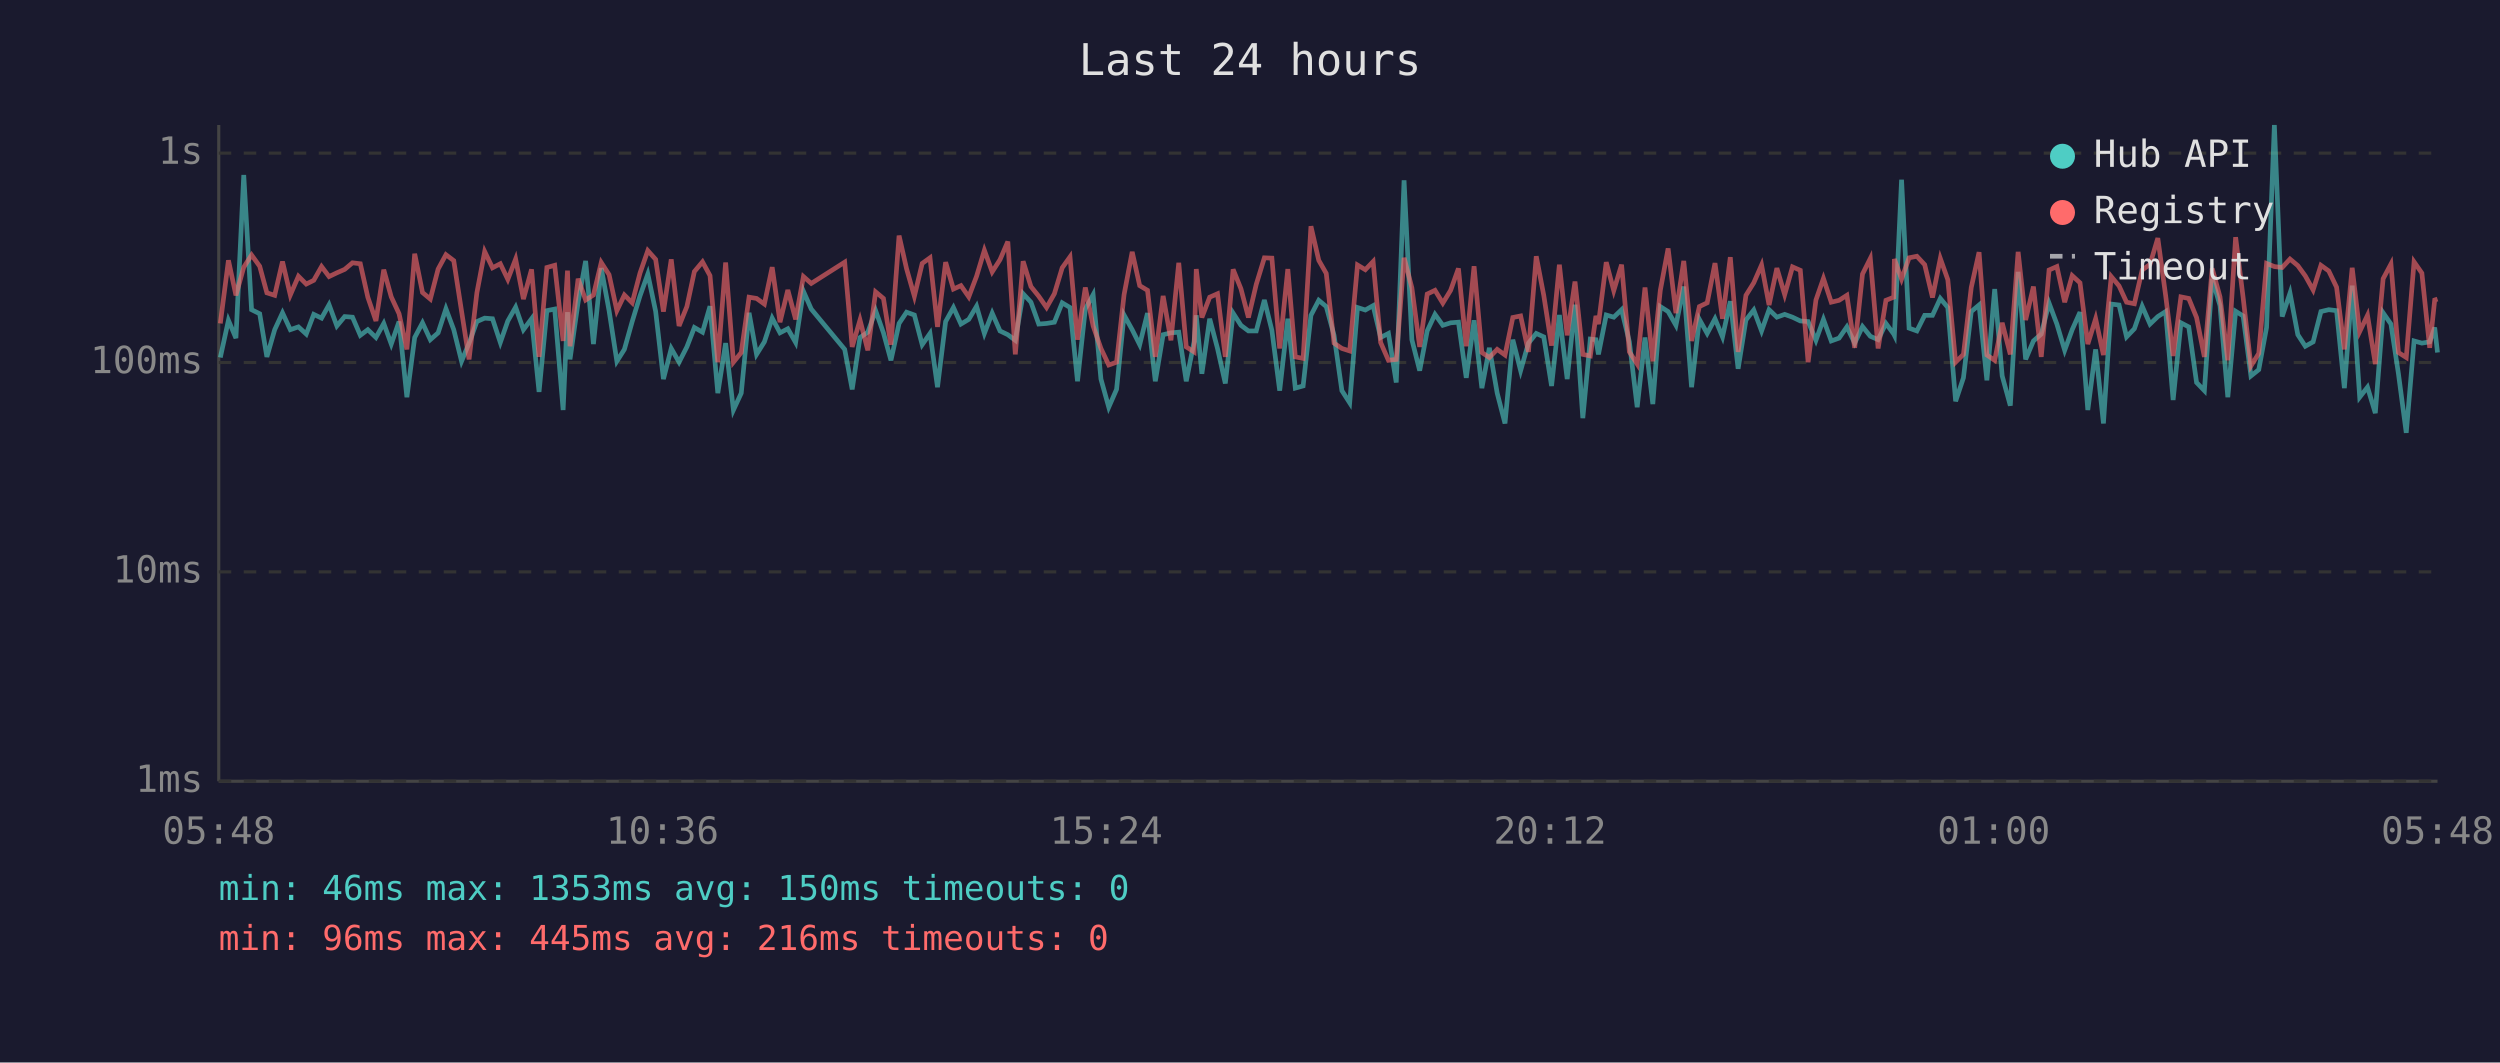
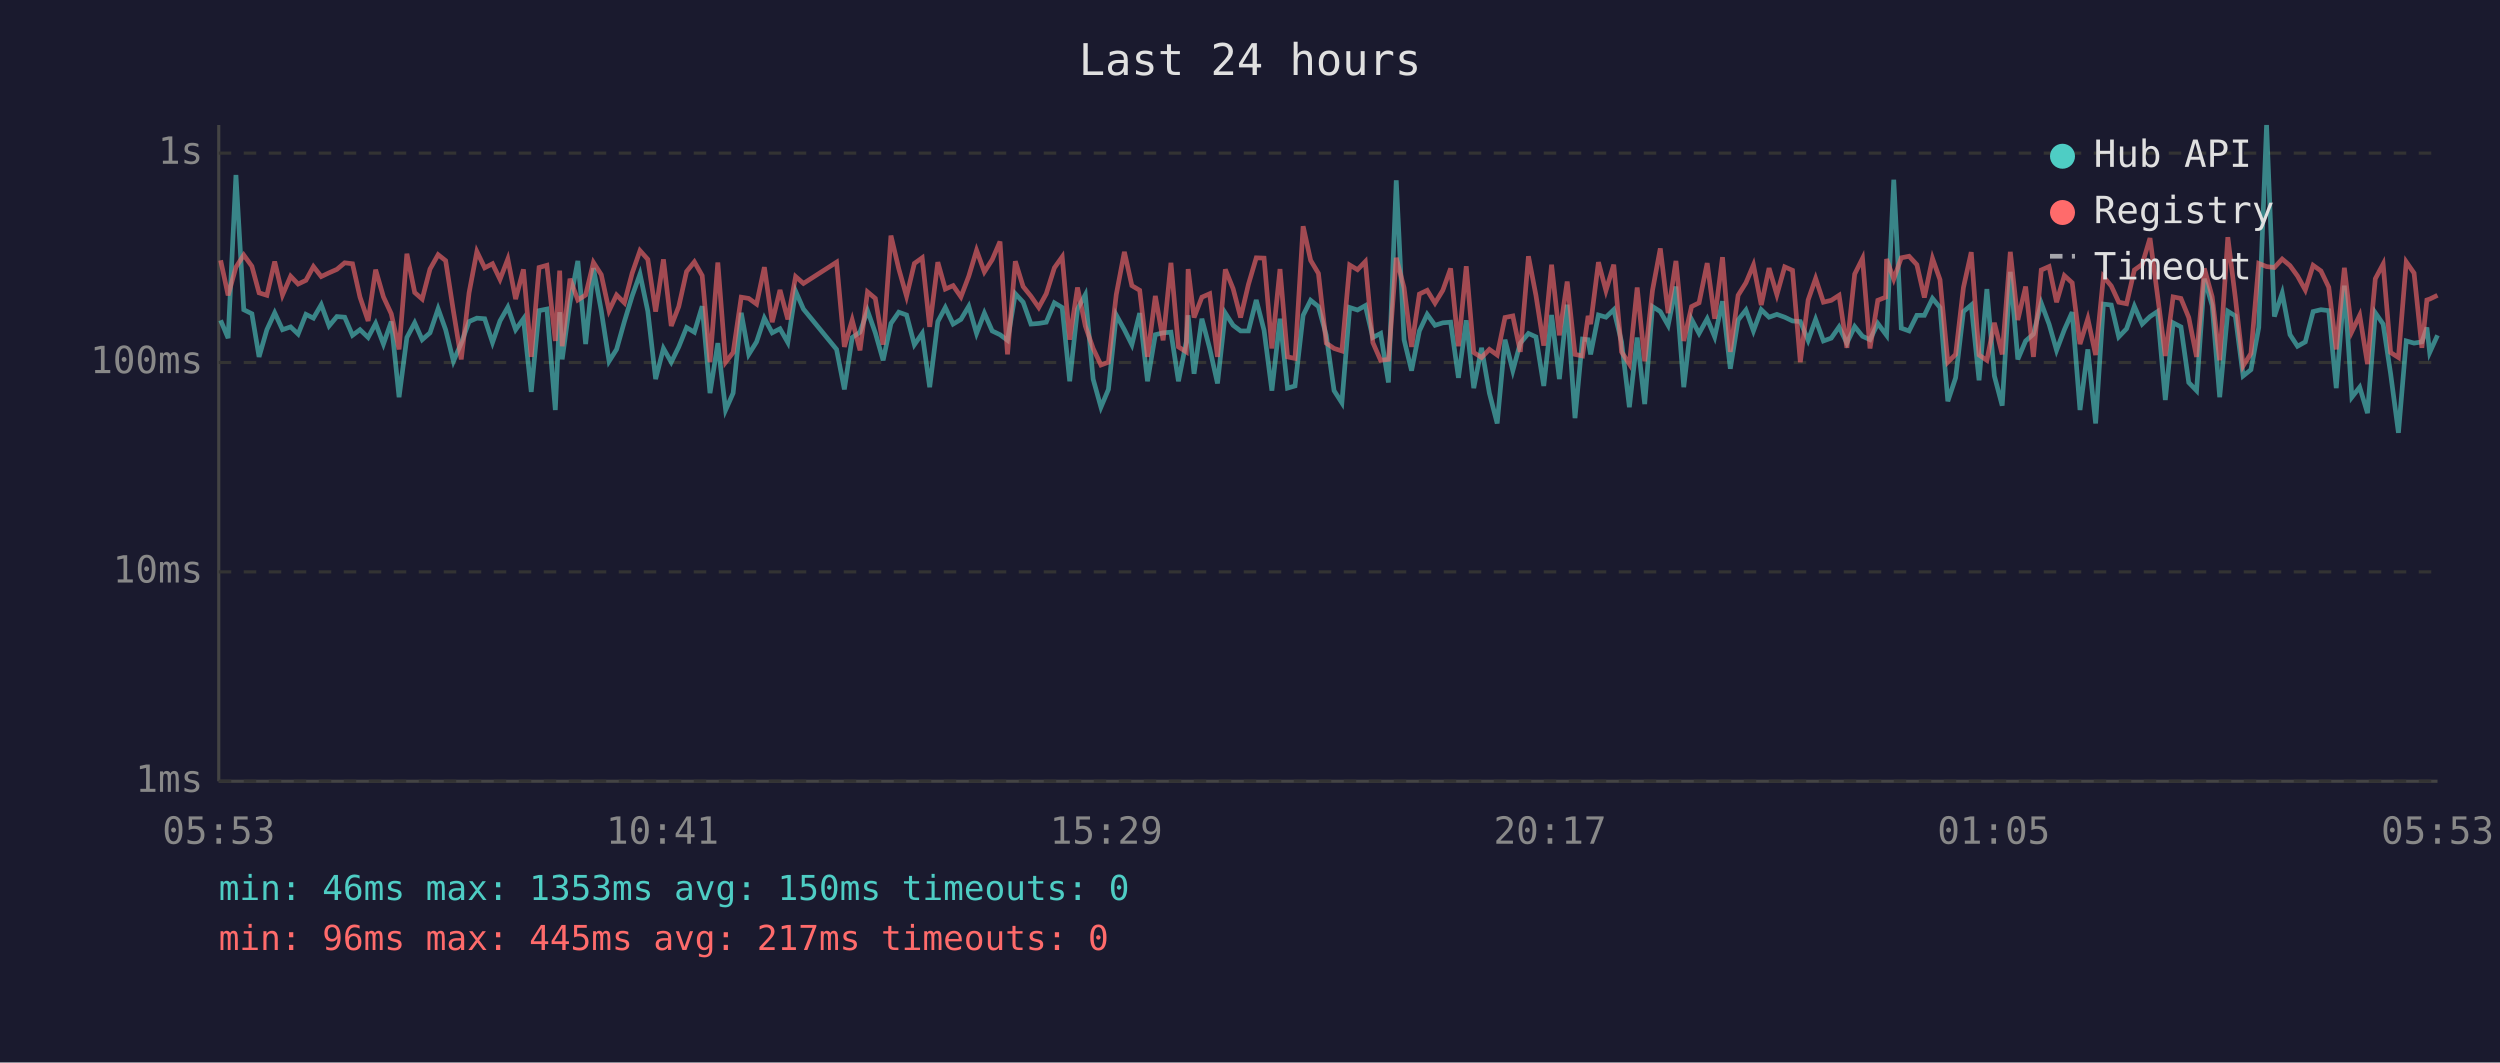
<svg xmlns="http://www.w3.org/2000/svg" viewBox="0 0 800 340" font-family="monospace" font-size="12">
  <rect width="800" height="340" fill="#1a1a2e" />
  <text x="400" y="24" fill="#e0e0e0" font-size="14" text-anchor="middle">Last 24 hours</text>
  <line x1="70" y1="40" x2="70" y2="250" stroke="#444" stroke-width="1" />
  <line x1="70" y1="250" x2="780" y2="250" stroke="#444" stroke-width="1" />
  <line x1="70" y1="250" x2="780" y2="250" stroke="#333" stroke-width="1" stroke-dasharray="4" />
  <text x="65" y="250" fill="#888" text-anchor="end" dominant-baseline="middle">1ms</text>
  <line x1="70" y1="183" x2="780" y2="183" stroke="#333" stroke-width="1" stroke-dasharray="4" />
  <text x="65" y="183" fill="#888" text-anchor="end" dominant-baseline="middle">10ms</text>
  <line x1="70" y1="116" x2="780" y2="116" stroke="#333" stroke-width="1" stroke-dasharray="4" />
  <text x="65" y="116" fill="#888" text-anchor="end" dominant-baseline="middle">100ms</text>
  <line x1="70" y1="49" x2="780" y2="49" stroke="#333" stroke-width="1" stroke-dasharray="4" />
  <text x="65" y="49" fill="#888" text-anchor="end" dominant-baseline="middle">1s</text>
-   <text x="70" y="270" fill="#888" text-anchor="middle">05:48</text>
-   <text x="212" y="270" fill="#888" text-anchor="middle">10:36</text>
-   <text x="354" y="270" fill="#888" text-anchor="middle">15:24</text>
-   <text x="496" y="270" fill="#888" text-anchor="middle">20:12</text>
-   <text x="638" y="270" fill="#888" text-anchor="middle">01:00</text>
-   <text x="780" y="270" fill="#888" text-anchor="middle">05:48</text>
-   <polyline points="70.5,114.4 73.1,102.5 75.5,108.2 78.0,56.0 80.5,99.1 83.1,100.4 85.4,114.2 87.9,105.5 90.4,100.1 92.9,105.5 95.5,104.6 98.0,106.9 100.4,100.6 102.9,101.8 105.3,97.5 107.8,104.3 110.3,101.3 112.8,101.5 115.3,107.3 117.7,105.5 120.3,108.0 122.8,103.5 125.2,110.1 127.7,102.9 130.2,127.1 132.7,108.0 135.2,103.3 137.7,108.7 140.2,106.5 142.7,98.8 145.2,105.5 147.7,115.6 150.1,109.8 152.6,102.9 155.1,101.8 157.6,102.0 160.1,109.6 162.5,102.7 165.0,98.3 167.5,105.5 170.1,102.0 172.5,125.4 175.0,99.4 177.5,98.9 180.2,131.2 181.6,99.9 182.4,115.0 185.0,96.7 187.4,83.5 189.9,110.1 192.4,85.8 194.9,99.4 197.4,115.6 199.8,111.8 202.3,102.9 204.8,94.7 207.3,87.7 209.8,99.6 212.3,121.3 214.8,111.5 217.3,115.9 219.8,111.0 222.2,104.8 224.8,106.3 227.2,98.0 229.7,125.8 232.2,109.8 234.7,131.2 237.2,125.8 239.7,100.1 242.1,113.4 244.6,109.4 247.1,101.8 249.6,106.5 252.1,105.2 254.6,109.6 257.1,93.2 259.6,98.9 270.3,111.8 272.7,124.6 275.2,108.0 277.7,106.3 280.2,99.4 282.7,106.5 285.1,115.3 287.7,103.5 290.1,99.9 292.6,100.8 295.1,110.3 297.6,106.7 300.0,123.9 302.6,102.9 305.1,98.4 307.5,103.7 310.0,102.2 312.5,98.0 315.0,106.7 317.5,100.2 320.0,105.9 322.5,107.1 324.9,108.9 327.4,94.0 329.9,96.7 332.4,103.7 334.9,103.5 337.4,103.1 339.9,96.9 342.4,98.4 344.8,122.0 347.3,98.9 349.8,94.3 352.3,121.3 354.8,130.3 357.3,124.6 359.7,100.8 362.3,105.5 364.7,110.3 367.2,100.2 369.7,122.0 372.2,107.1 374.7,106.5 377.2,106.3 379.6,122.0 382.1,109.4 382.8,100.9 384.6,119.6 387.1,102.0 389.6,111.5 392.1,122.7 394.6,100.2 397.1,104.1 399.5,105.9 402.0,105.9 404.6,96.0 407.0,105.7 409.5,125.0 412.1,102.0 414.5,124.2 417.0,123.5 419.5,100.9 422.0,96.1 424.4,98.1 426.9,107.3 429.4,125.0 431.9,128.9 434.4,98.4 436.9,99.2 439.4,97.8 441.8,108.0 444.3,106.7 446.8,122.4 449.3,57.7 451.8,108.7 454.3,118.6 456.7,105.9 459.2,100.6 461.7,104.1 464.2,103.3 466.7,103.1 469.2,120.9 471.7,102.5 474.2,124.2 476.6,111.3 479.1,125.8 481.6,135.5 484.1,108.7 486.6,118.6 489.1,109.8 491.6,106.7 494.0,107.8 496.5,123.5 499.0,100.8 501.5,121.3 504.0,97.5 506.5,133.8 508.9,108.5 510.7,108.7 511.5,113.4 514.0,100.8 516.4,101.5 518.9,99.1 521.4,109.4 523.9,130.3 526.4,108.0 528.9,129.3 531.3,98.1 533.8,99.7 536.3,104.1 538.8,91.7 541.3,123.9 543.8,102.2 546.3,106.7 548.8,102.0 551.2,107.8 553.7,96.4 556.2,118.0 558.7,102.4 561.2,99.2 563.7,105.9 566.1,99.1 568.6,101.5 571.1,100.6 573.6,101.5 576.1,102.7 578.6,102.9 581.1,108.9 583.5,102.2 586.0,109.1 588.5,108.2 591.0,104.6 593.5,109.8 596.0,104.5 598.5,107.6 601.0,108.7 603.5,103.5 606.0,106.9 606.2,107.3 608.5,57.5 610.9,105.0 613.4,105.9 615.9,100.9 618.4,100.9 620.9,95.5 623.3,98.4 625.8,128.4 628.3,120.9 630.8,99.7 633.3,97.6 635.8,121.7 638.3,92.5 640.7,120.3 643.3,129.8 645.8,87.0 648.2,115.0 650.7,109.1 653.2,106.9 655.7,97.0 658.2,103.7 660.7,112.1 663.1,105.5 665.6,99.9 668.1,131.2 670.6,111.8 673.1,135.5 675.6,97.3 678.1,97.6 680.5,107.8 683.0,105.2 685.5,98.0 688.0,103.7 690.5,101.3 693.0,99.7 695.4,128.0 697.9,103.3 700.4,104.6 702.9,122.4 705.4,125.0 707.9,89.2 710.4,97.8 712.9,127.1 715.4,99.6 717.8,101.1 720.3,120.3 722.8,118.3 725.3,104.8 727.8,40.0 730.3,101.3 732.8,93.8 735.3,107.1 737.7,110.8 740.2,109.4 742.7,99.7 745.2,99.1 747.7,99.4 750.2,124.2 752.7,91.4 755.1,127.1 757.6,123.9 760.1,132.2 762.6,100.1 765.1,103.7 767.5,119.6 770.0,138.5 772.5,109.1 775.0,109.8 777.5,109.4 779.1,104.8 780.0,112.8" fill="none" stroke="#4ecdc4" stroke-width="1.5" opacity="0.6" />
-   <polyline points="70.5,103.5 73.1,83.3 75.5,94.5 78.0,85.5 80.5,81.6 83.1,85.2 85.4,93.7 87.9,94.5 90.4,83.7 92.9,94.4 95.5,88.4 98.0,90.9 100.4,89.7 102.9,85.3 105.3,88.5 107.8,87.3 110.3,86.2 112.8,84.1 115.3,84.4 117.7,95.1 120.3,102.7 122.8,86.3 125.2,95.0 127.7,100.4 130.2,111.8 132.7,81.2 135.2,93.6 137.7,95.7 140.2,86.1 142.7,81.5 145.2,83.4 147.7,99.6 150.1,115.0 152.6,93.7 155.1,80.5 157.6,85.7 160.1,84.4 162.5,89.4 165.0,82.9 167.5,95.7 170.1,86.2 172.5,114.2 175.0,85.6 177.5,84.9 180.2,109.1 181.6,86.6 182.4,110.8 185.0,89.2 187.4,96.0 189.9,94.4 192.4,84.0 194.9,87.9 197.4,99.4 199.8,94.4 202.3,96.9 204.8,87.4 207.3,80.2 209.8,83.0 212.3,99.7 214.8,83.0 217.3,104.3 219.8,98.1 222.2,86.9 224.8,83.8 227.2,88.2 229.7,115.9 232.2,84.0 234.7,115.9 237.2,112.8 239.7,95.1 242.1,95.5 244.6,97.3 247.1,85.5 249.6,103.1 252.1,92.8 254.6,102.2 257.1,88.5 259.6,90.7 270.3,83.9 272.7,111.0 275.2,102.4 277.7,112.1 280.2,93.4 282.7,95.5 285.1,110.3 287.7,75.4 290.1,86.0 292.6,94.8 295.1,84.3 297.6,82.5 300.0,104.6 302.6,83.9 305.1,92.5 307.5,91.4 310.0,95.0 312.5,88.4 315.0,80.1 317.5,87.0 320.0,83.1 322.5,77.3 324.9,113.4 327.4,83.6 329.9,91.7 332.4,94.8 334.9,98.4 337.4,94.0 339.9,85.7 342.4,82.2 344.8,108.7 347.3,92.0 349.8,104.3 352.3,111.5 354.8,116.8 357.3,115.9 359.7,94.3 362.3,80.6 364.7,91.4 367.2,92.9 369.7,114.2 372.2,94.7 374.7,108.9 377.2,84.1 379.6,111.0 382.1,112.6 382.8,86.1 384.6,101.6 387.1,95.1 389.6,94.0 392.1,114.2 394.6,86.2 397.1,92.4 399.5,101.6 402.0,91.0 404.6,82.5 407.0,82.6 409.5,111.5 412.1,86.1 414.5,114.2 417.0,114.7 419.5,72.4 422.0,83.3 424.4,87.5 426.9,109.8 429.4,111.5 431.9,112.3 434.4,84.8 436.9,86.3 439.4,83.7 441.8,109.6 444.3,115.3 446.8,115.0 449.3,82.5 451.8,92.1 454.3,111.0 456.7,94.1 459.2,92.9 461.7,97.0 464.2,92.9 466.7,85.9 469.2,110.8 471.7,85.2 474.2,112.8 476.6,114.4 479.1,111.8 481.6,113.6 484.1,101.6 486.6,101.1 489.1,112.6 491.6,82.0 494.0,94.5 496.5,110.6 499.0,84.7 501.5,107.3 504.0,90.1 506.5,113.4 508.9,113.9 510.7,101.1 511.5,103.7 514.0,83.9 516.4,93.0 518.9,84.7 521.4,112.6 523.9,116.5 526.4,92.0 528.9,115.6 531.3,92.9 533.8,79.5 536.3,100.2 538.8,83.5 541.3,109.1 543.8,98.1 546.3,96.9 548.8,84.2 551.2,102.0 553.7,82.3 556.2,112.6 558.7,94.5 561.2,90.5 563.7,84.8 566.1,97.6 568.6,85.8 571.1,94.3 573.6,85.4 576.1,86.5 578.6,115.9 581.1,96.0 583.5,89.1 586.0,96.7 588.5,96.1 591.0,94.5 593.5,111.3 596.0,87.7 598.5,82.7 601.0,111.5 603.5,96.1 606.0,95.1 606.2,82.9 608.5,89.3 610.9,82.5 613.4,82.0 615.9,84.7 618.4,95.2 620.9,82.7 623.3,89.5 625.8,115.9 628.3,113.4 630.8,92.0 633.3,80.7 635.8,113.6 638.3,115.3 640.7,103.3 643.3,113.4 645.8,80.6 648.2,102.4 650.7,91.7 653.2,114.2 655.7,86.4 658.2,85.3 660.7,96.7 663.1,88.2 665.6,90.5 668.1,110.1 670.6,102.0 673.1,113.6 675.6,88.5 678.1,91.5 680.5,96.7 683.0,97.2 685.5,86.4 688.0,84.6 690.5,76.2 693.0,94.5 695.4,113.9 697.9,95.0 700.4,95.5 702.9,101.6 705.4,114.2 707.9,85.9 710.4,95.0 712.9,115.3 715.4,75.9 717.8,95.2 720.3,117.1 722.8,113.1 725.3,84.3 727.8,85.3 730.3,85.6 732.8,82.9 735.3,85.0 737.7,88.3 740.2,92.8 742.7,84.9 745.2,86.7 747.7,91.9 750.2,111.8 752.7,85.7 755.1,106.1 757.6,100.9 760.1,116.5 762.6,89.2 765.1,84.5 767.5,112.8 770.0,114.4 772.5,83.8 775.0,87.4 777.5,111.3 779.1,96.0 780.0,95.7" fill="none" stroke="#ff6b6b" stroke-width="1.5" opacity="0.6" />
+   <text x="70" y="270" fill="#888" text-anchor="middle">05:53</text>
+   <text x="212" y="270" fill="#888" text-anchor="middle">10:41</text>
+   <text x="354" y="270" fill="#888" text-anchor="middle">15:29</text>
+   <text x="496" y="270" fill="#888" text-anchor="middle">20:17</text>
+   <text x="638" y="270" fill="#888" text-anchor="middle">01:05</text>
+   <text x="780" y="270" fill="#888" text-anchor="middle">05:53</text>
+   <polyline points="70.6,102.5 73.0,108.2 75.5,56.0 78.0,99.1 80.6,100.4 82.9,114.2 85.4,105.5 87.9,100.1 90.4,105.5 93.0,104.6 95.4,106.9 97.9,100.6 100.3,101.8 102.8,97.5 105.3,104.3 107.8,101.3 110.3,101.5 112.8,107.3 115.2,105.5 117.8,108.0 120.2,103.5 122.7,110.1 125.2,102.9 127.7,127.1 130.2,108.0 132.7,103.3 135.1,108.7 137.6,106.5 140.2,98.8 142.6,105.5 145.1,115.6 147.6,109.8 150.1,102.9 152.6,101.8 155.1,102.0 157.6,109.6 160.0,102.7 162.5,98.3 165.0,105.5 167.5,102.0 170.0,125.4 172.5,99.4 175.0,98.9 177.7,131.2 179.1,99.9 179.9,115.0 182.4,96.7 184.9,83.5 187.4,110.1 189.9,85.8 192.4,99.4 194.9,115.6 197.3,111.8 199.8,102.9 202.3,94.7 204.8,87.7 207.3,99.6 209.8,121.3 212.3,111.5 214.8,115.9 217.2,111.0 219.7,104.8 222.2,106.3 224.7,98.0 227.2,125.8 229.7,109.8 232.2,131.2 234.6,125.8 237.2,100.1 239.6,113.4 242.1,109.4 244.6,101.8 247.1,106.5 249.6,105.2 252.1,109.6 254.6,93.2 257.1,98.9 267.7,111.8 270.2,124.6 272.7,108.0 275.2,106.3 277.6,99.4 280.1,106.5 282.6,115.3 285.1,103.5 287.6,99.9 290.1,100.8 292.6,110.3 295.1,106.7 297.5,123.9 300.1,102.9 302.5,98.4 305.0,103.7 307.5,102.2 310.0,98.0 312.5,106.7 315.0,100.2 317.5,105.9 320.0,107.1 322.4,108.9 324.9,94.0 327.4,96.7 329.9,103.7 332.4,103.5 334.8,103.1 337.4,96.9 339.9,98.4 342.3,122.0 344.8,98.9 347.3,94.3 349.8,121.3 352.3,130.3 354.7,124.6 357.2,100.8 359.8,105.5 362.2,110.3 364.7,100.2 367.2,122.0 369.7,107.1 372.2,106.5 374.7,106.3 377.1,122.0 379.6,109.4 380.2,100.9 382.1,119.6 384.6,102.0 387.1,111.5 389.6,122.7 392.1,100.2 394.6,104.1 397.0,105.9 399.5,105.9 402.0,96.0 404.5,105.7 407.0,125.0 409.6,102.0 412.0,124.2 414.4,123.5 417.0,100.9 419.4,96.1 421.9,98.1 424.4,107.3 426.9,125.0 429.4,128.9 431.9,98.4 434.4,99.2 436.9,97.8 439.3,108.0 441.8,106.7 444.3,122.4 446.8,57.7 449.3,108.7 451.7,118.6 454.2,105.9 456.7,100.6 459.2,104.1 461.7,103.3 464.2,103.1 466.7,120.9 469.2,102.5 471.6,124.2 474.1,111.3 476.6,125.8 479.1,135.5 481.6,108.7 484.1,118.6 486.5,109.8 489.1,106.7 491.5,107.8 494.0,123.5 496.5,100.8 499.0,121.3 501.5,97.5 504.0,133.8 506.4,108.5 508.2,108.7 509.0,113.4 511.5,100.8 513.9,101.5 516.4,99.1 518.9,109.4 521.4,130.3 523.9,108.0 526.3,129.3 528.8,98.1 531.3,99.7 533.8,104.1 536.3,91.7 538.8,123.9 541.3,102.2 543.7,106.7 546.3,102.0 548.7,107.8 551.2,96.4 553.7,118.0 556.2,102.4 558.7,99.2 561.1,105.9 563.6,99.1 566.1,101.5 568.6,100.6 571.1,101.5 573.6,102.7 576.1,102.9 578.6,108.9 581.0,102.2 583.5,109.1 586.0,108.2 588.5,104.6 591.0,109.8 593.5,104.5 596.0,107.6 598.4,108.7 600.9,103.5 603.4,106.9 603.7,107.3 606.0,57.5 608.4,105.0 610.9,105.9 613.4,100.9 615.8,100.9 618.4,95.5 620.8,98.4 623.3,128.4 625.8,120.9 628.3,99.7 630.8,97.6 633.3,121.7 635.8,92.5 638.2,120.3 640.7,129.8 643.3,87.0 645.7,115.0 648.2,109.1 650.7,106.9 653.2,97.0 655.7,103.7 658.1,112.1 660.6,105.5 663.1,99.9 665.6,131.2 668.1,111.8 670.6,135.5 673.1,97.3 675.6,97.6 678.0,107.8 680.5,105.2 683.0,98.0 685.5,103.7 688.0,101.3 690.4,99.7 692.9,128.0 695.4,103.3 697.9,104.6 700.4,122.4 702.9,125.0 705.4,89.2 707.9,97.8 710.3,127.1 712.9,99.6 715.3,101.1 717.8,120.3 720.3,118.3 722.8,104.8 725.3,40.0 727.8,101.3 730.3,93.8 732.8,107.1 735.2,110.8 737.7,109.4 740.2,99.7 742.7,99.1 745.2,99.4 747.6,124.2 750.2,91.4 752.6,127.1 755.1,123.9 757.6,132.2 760.1,100.1 762.6,103.7 765.0,119.6 767.5,138.5 770.0,109.1 772.5,109.8 775.0,109.4 776.6,104.8 777.5,112.8 780.0,107.3" fill="none" stroke="#4ecdc4" stroke-width="1.5" opacity="0.6" />
+   <polyline points="70.6,83.3 73.0,94.5 75.5,85.5 78.0,81.6 80.6,85.2 82.9,93.7 85.4,94.5 87.9,83.7 90.4,94.4 93.0,88.4 95.4,90.9 97.9,89.7 100.3,85.3 102.8,88.5 105.3,87.3 107.8,86.2 110.3,84.1 112.8,84.4 115.2,95.1 117.8,102.7 120.2,86.3 122.7,95.0 125.2,100.4 127.7,111.8 130.2,81.2 132.7,93.6 135.1,95.7 137.6,86.1 140.2,81.5 142.6,83.4 145.1,99.6 147.6,115.0 150.1,93.7 152.6,80.5 155.1,85.7 157.6,84.4 160.0,89.4 162.5,82.9 165.0,95.7 167.5,86.2 170.0,114.2 172.5,85.6 175.0,84.9 177.7,109.1 179.1,86.6 179.9,110.8 182.4,89.2 184.9,96.0 187.4,94.4 189.9,84.0 192.4,87.9 194.9,99.4 197.3,94.4 199.8,96.9 202.3,87.4 204.8,80.2 207.3,83.0 209.8,99.7 212.3,83.0 214.8,104.3 217.2,98.1 219.7,86.9 222.2,83.8 224.7,88.2 227.2,115.9 229.7,84.0 232.2,115.9 234.6,112.8 237.2,95.1 239.6,95.5 242.1,97.3 244.6,85.5 247.1,103.1 249.6,92.8 252.1,102.2 254.6,88.5 257.1,90.7 267.7,83.9 270.2,111.0 272.7,102.4 275.2,112.1 277.6,93.4 280.1,95.5 282.6,110.3 285.1,75.4 287.6,86.0 290.1,94.8 292.6,84.3 295.1,82.5 297.5,104.6 300.1,83.9 302.5,92.5 305.0,91.4 307.5,95.0 310.0,88.4 312.5,80.1 315.0,87.0 317.5,83.1 320.0,77.3 322.4,113.4 324.9,83.6 327.4,91.7 329.9,94.8 332.4,98.4 334.8,94.0 337.4,85.7 339.9,82.2 342.3,108.7 344.8,92.0 347.3,104.3 349.8,111.5 352.3,116.8 354.7,115.9 357.2,94.3 359.8,80.6 362.2,91.4 364.7,92.9 367.2,114.2 369.7,94.7 372.2,108.9 374.7,84.1 377.1,111.0 379.6,112.6 380.2,86.1 382.1,101.6 384.6,95.1 387.1,94.0 389.6,114.2 392.1,86.2 394.6,92.4 397.0,101.6 399.5,91.0 402.0,82.5 404.5,82.6 407.0,111.5 409.6,86.1 412.0,114.2 414.4,114.7 417.0,72.4 419.4,83.3 421.9,87.5 424.4,109.8 426.9,111.5 429.4,112.3 431.9,84.8 434.4,86.3 436.9,83.7 439.3,109.6 441.8,115.3 444.3,115.0 446.8,82.5 449.3,92.1 451.7,111.0 454.2,94.1 456.7,92.9 459.2,97.0 461.7,92.9 464.2,85.9 466.7,110.8 469.2,85.2 471.6,112.8 474.1,114.4 476.6,111.8 479.1,113.6 481.6,101.6 484.1,101.1 486.5,112.6 489.1,82.0 491.5,94.5 494.0,110.6 496.5,84.7 499.0,107.3 501.5,90.1 504.0,113.4 506.4,113.9 508.2,101.1 509.0,103.7 511.5,83.9 513.9,93.0 516.4,84.7 518.9,112.6 521.4,116.5 523.9,92.0 526.3,115.6 528.8,92.9 531.3,79.5 533.8,100.2 536.3,83.5 538.8,109.1 541.3,98.1 543.7,96.9 546.3,84.2 548.7,102.0 551.2,82.3 553.7,112.6 556.2,94.5 558.7,90.5 561.1,84.8 563.6,97.6 566.1,85.8 568.6,94.3 571.1,85.4 573.6,86.5 576.1,115.9 578.6,96.0 581.0,89.1 583.5,96.7 586.0,96.1 588.5,94.5 591.0,111.3 593.5,87.7 596.0,82.7 598.4,111.5 600.9,96.1 603.4,95.1 603.7,82.9 606.0,89.3 608.4,82.5 610.9,82.0 613.4,84.7 615.8,95.2 618.4,82.7 620.8,89.5 623.3,115.9 625.8,113.4 628.3,92.0 630.8,80.7 633.3,113.6 635.8,115.3 638.2,103.3 640.7,113.4 643.3,80.6 645.7,102.4 648.2,91.7 650.7,114.2 653.2,86.4 655.7,85.3 658.1,96.7 660.6,88.2 663.1,90.5 665.6,110.1 668.1,102.0 670.6,113.6 673.1,88.5 675.6,91.5 678.0,96.7 680.5,97.2 683.0,86.4 685.5,84.6 688.0,76.2 690.4,94.5 692.9,113.9 695.4,95.0 697.9,95.5 700.4,101.6 702.9,114.2 705.4,85.9 707.9,95.0 710.3,115.3 712.9,75.9 715.3,95.2 717.8,117.1 720.3,113.1 722.8,84.3 725.3,85.3 727.8,85.6 730.3,82.9 732.8,85.0 735.2,88.3 737.7,92.8 740.2,84.9 742.7,86.7 745.2,91.9 747.6,111.8 750.2,85.7 752.6,106.1 755.1,100.9 757.6,116.5 760.1,89.2 762.6,84.5 765.0,112.8 767.5,114.4 770.0,83.8 772.5,87.4 775.0,111.3 776.6,96.0 777.5,95.7 780.0,94.5" fill="none" stroke="#ff6b6b" stroke-width="1.5" opacity="0.6" />
  <circle cx="660" cy="50" r="4" fill="#4ecdc4" />
  <text x="670" y="50" fill="#e0e0e0" dominant-baseline="middle">Hub API</text>
  <circle cx="660" cy="68" r="4" fill="#ff6b6b" />
  <text x="670" y="68" fill="#e0e0e0" dominant-baseline="middle">Registry</text>
  <line x1="656" y1="82" x2="664" y2="82" stroke="#e0e0e0" stroke-width="1.5" stroke-dasharray="4,3" opacity="0.7" />
  <text x="670" y="86" fill="#e0e0e0" dominant-baseline="middle">Timeout</text>
  <text x="70" y="288" fill="#4ecdc4" font-size="11">min: 46ms  max: 1353ms  avg: 150ms  timeouts: 0</text>
-   <text x="70" y="304" fill="#ff6b6b" font-size="11">min: 96ms  max: 445ms  avg: 216ms  timeouts: 0</text>
+   <text x="70" y="304" fill="#ff6b6b" font-size="11">min: 96ms  max: 445ms  avg: 217ms  timeouts: 0</text>
</svg>
